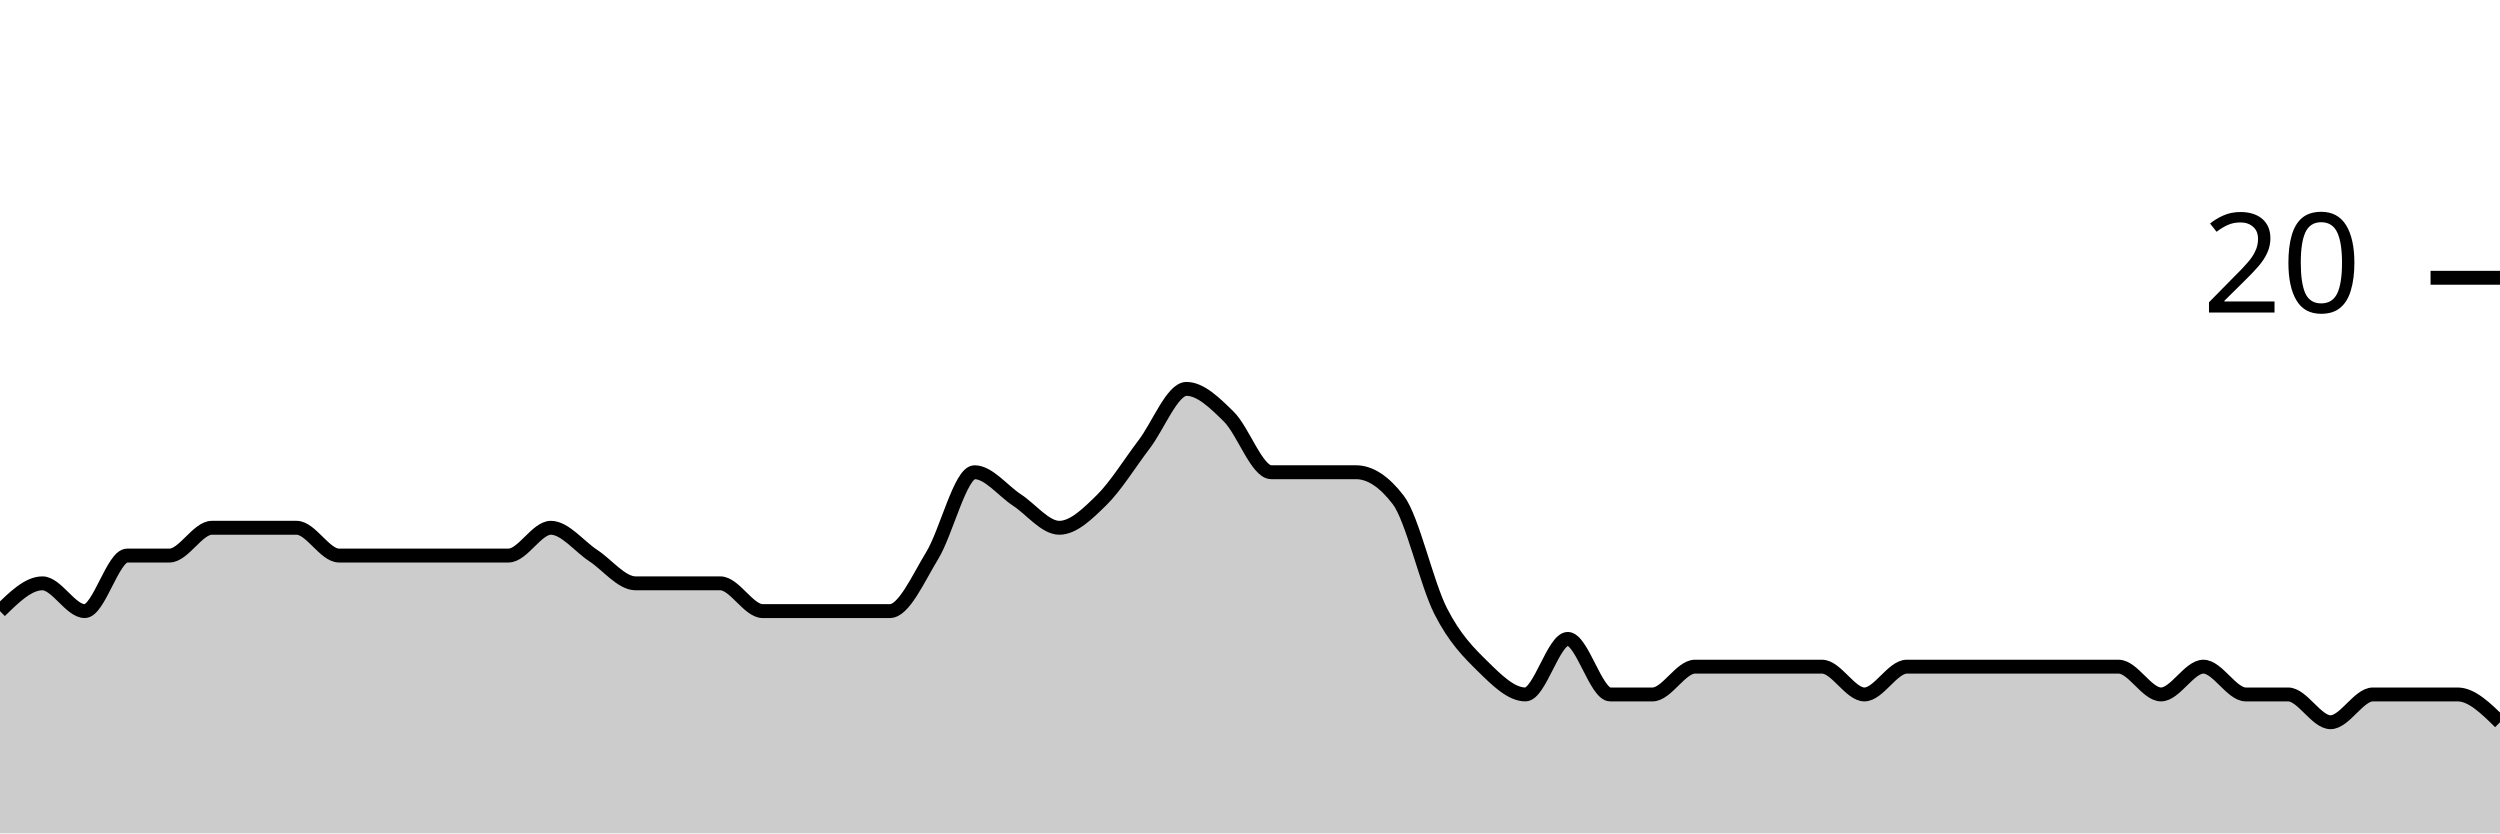
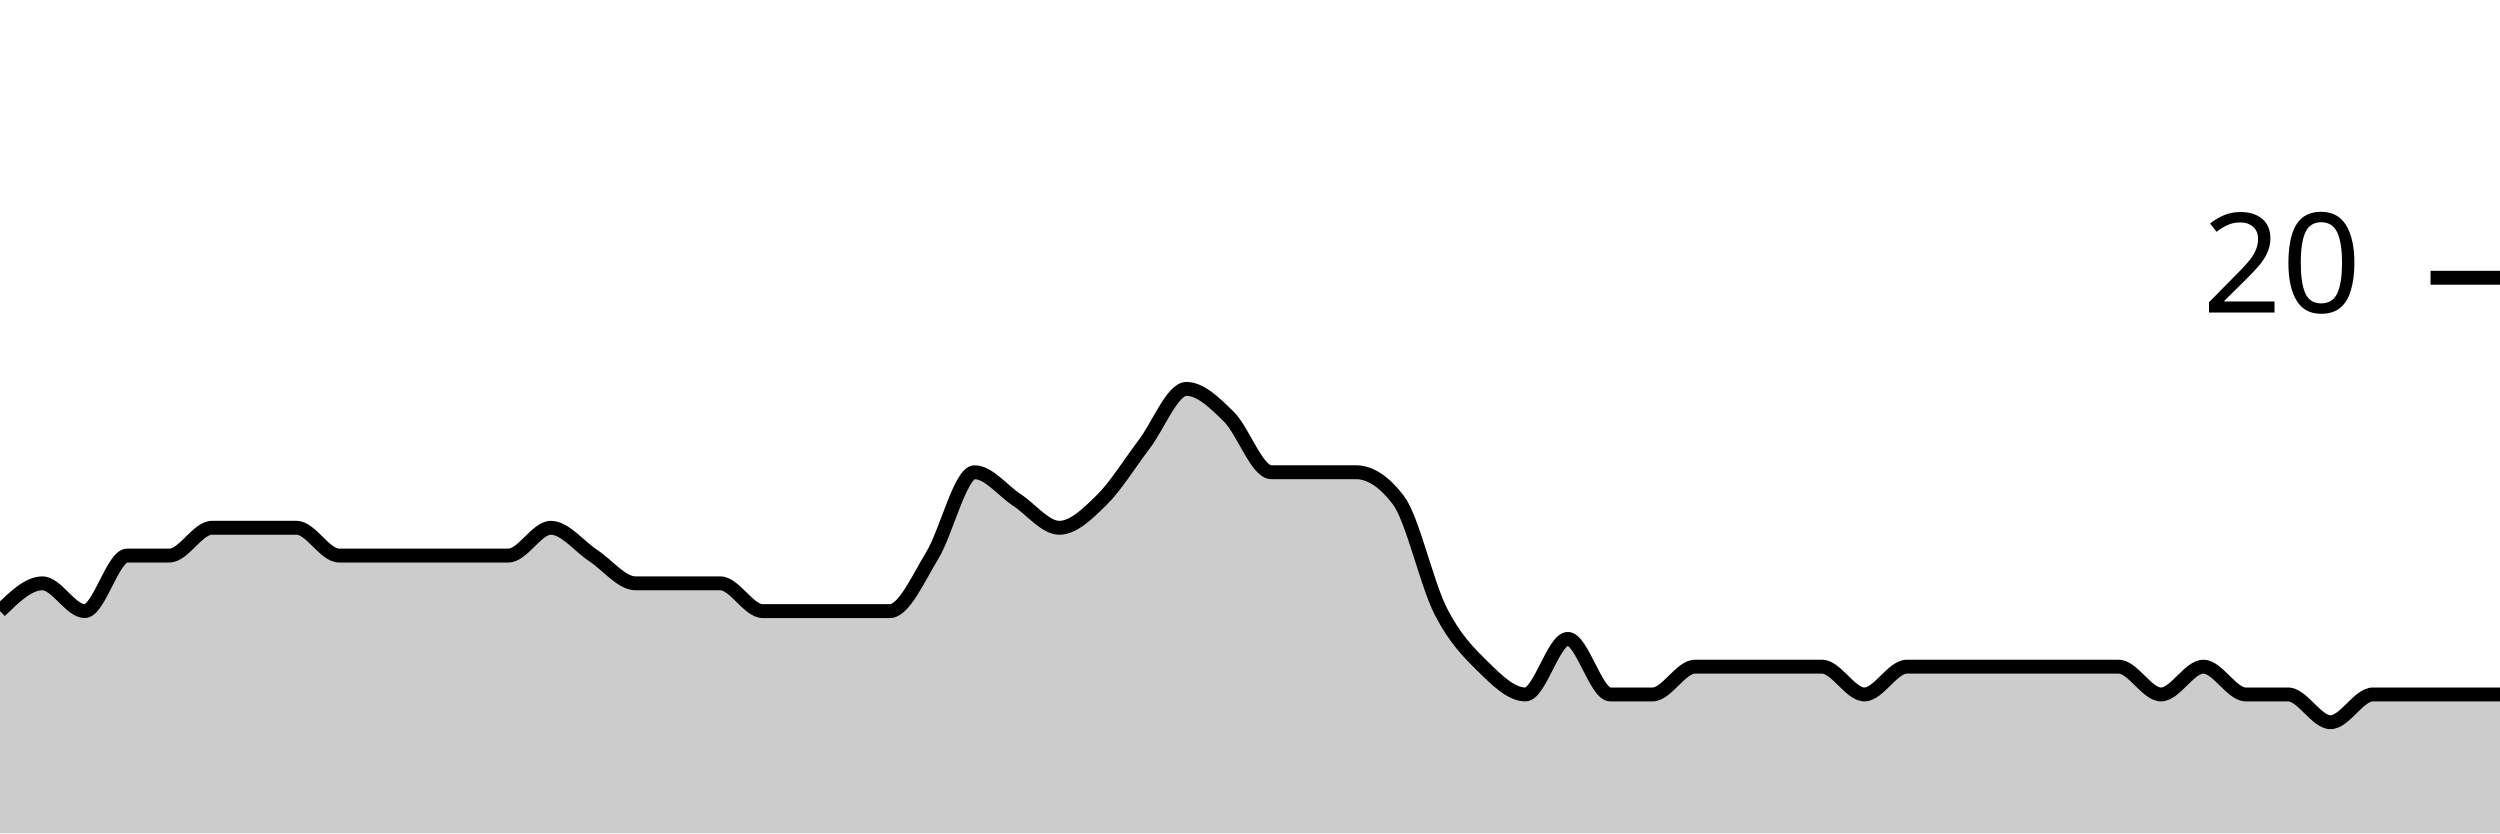
<svg xmlns="http://www.w3.org/2000/svg" viewBox="0 0 180 60">
  <g transform="translate(0,20)">
-     <path class="area" fill="rgba(0, 0, 0, 0.2)" d="M0,24C1.017,23,2.034,22,3.051,22C4.068,22,5.085,24,6.102,24C7.119,24,8.136,20,9.153,20C10.169,20,11.186,20,12.203,20C13.22,20,14.237,18,15.254,18C16.271,18,17.288,18,18.305,18C19.322,18,20.339,18,21.356,18C22.373,18,23.39,20,24.407,20C25.424,20,26.441,20,27.458,20C28.475,20,29.492,20,30.508,20C31.525,20,32.542,20,33.559,20C34.576,20,35.593,20,36.61,20C37.627,20,38.644,18,39.661,18C40.678,18,41.695,19.333,42.712,20C43.729,20.667,44.746,22,45.763,22C46.78,22,47.797,22,48.814,22C49.831,22,50.847,22,51.864,22C52.881,22,53.898,24,54.915,24C55.932,24,56.949,24,57.966,24C58.983,24,60,24,61.017,24C62.034,24,63.051,24,64.068,24C65.085,24,66.102,21.667,67.119,20C68.136,18.333,69.153,14,70.169,14C71.186,14,72.203,15.333,73.22,16C74.237,16.667,75.254,18,76.271,18C77.288,18,78.305,17,79.322,16C80.339,15,81.356,13.333,82.373,12C83.39,10.667,84.407,8,85.424,8C86.441,8,87.458,9,88.475,10C89.492,11,90.508,14,91.525,14C92.542,14,93.559,14,94.576,14C95.593,14,96.61,14,97.627,14C98.644,14,99.661,14.667,100.678,16C101.695,17.333,102.712,22,103.729,24C104.746,26,105.763,27,106.78,28C107.797,29,108.814,30,109.831,30C110.847,30,111.864,26,112.881,26C113.898,26,114.915,30,115.932,30C116.949,30,117.966,30,118.983,30C120,30,121.017,28,122.034,28C123.051,28,124.068,28,125.085,28C126.102,28,127.119,28,128.136,28C129.153,28,130.169,28,131.186,28C132.203,28,133.22,30,134.237,30C135.254,30,136.271,28,137.288,28C138.305,28,139.322,28,140.339,28C141.356,28,142.373,28,143.39,28C144.407,28,145.424,28,146.441,28C147.458,28,148.475,28,149.492,28C150.508,28,151.525,28,152.542,28C153.559,28,154.576,30,155.593,30C156.61,30,157.627,28,158.644,28C159.661,28,160.678,30,161.695,30C162.712,30,163.729,30,164.746,30C165.763,30,166.78,32,167.797,32C168.814,32,169.831,30,170.847,30C171.864,30,172.881,30,173.898,30C174.915,30,175.932,30,176.949,30C177.966,30,178.983,31,180,32L180,40C178.983,40,177.966,40,176.949,40C175.932,40,174.915,40,173.898,40C172.881,40,171.864,40,170.847,40C169.831,40,168.814,40,167.797,40C166.78,40,165.763,40,164.746,40C163.729,40,162.712,40,161.695,40C160.678,40,159.661,40,158.644,40C157.627,40,156.61,40,155.593,40C154.576,40,153.559,40,152.542,40C151.525,40,150.508,40,149.492,40C148.475,40,147.458,40,146.441,40C145.424,40,144.407,40,143.39,40C142.373,40,141.356,40,140.339,40C139.322,40,138.305,40,137.288,40C136.271,40,135.254,40,134.237,40C133.22,40,132.203,40,131.186,40C130.169,40,129.153,40,128.136,40C127.119,40,126.102,40,125.085,40C124.068,40,123.051,40,122.034,40C121.017,40,120,40,118.983,40C117.966,40,116.949,40,115.932,40C114.915,40,113.898,40,112.881,40C111.864,40,110.847,40,109.831,40C108.814,40,107.797,40,106.78,40C105.763,40,104.746,40,103.729,40C102.712,40,101.695,40,100.678,40C99.661,40,98.644,40,97.627,40C96.61,40,95.593,40,94.576,40C93.559,40,92.542,40,91.525,40C90.508,40,89.492,40,88.475,40C87.458,40,86.441,40,85.424,40C84.407,40,83.39,40,82.373,40C81.356,40,80.339,40,79.322,40C78.305,40,77.288,40,76.271,40C75.254,40,74.237,40,73.22,40C72.203,40,71.186,40,70.169,40C69.153,40,68.136,40,67.119,40C66.102,40,65.085,40,64.068,40C63.051,40,62.034,40,61.017,40C60,40,58.983,40,57.966,40C56.949,40,55.932,40,54.915,40C53.898,40,52.881,40,51.864,40C50.847,40,49.831,40,48.814,40C47.797,40,46.78,40,45.763,40C44.746,40,43.729,40,42.712,40C41.695,40,40.678,40,39.661,40C38.644,40,37.627,40,36.61,40C35.593,40,34.576,40,33.559,40C32.542,40,31.525,40,30.508,40C29.492,40,28.475,40,27.458,40C26.441,40,25.424,40,24.407,40C23.39,40,22.373,40,21.356,40C20.339,40,19.322,40,18.305,40C17.288,40,16.271,40,15.254,40C14.237,40,13.22,40,12.203,40C11.186,40,10.169,40,9.153,40C8.136,40,7.119,40,6.102,40C5.085,40,4.068,40,3.051,40C2.034,40,1.017,40,0,40Z" />
-     <path class="line" stroke="black" fill="none" d="M0,24C1.017,23,2.034,22,3.051,22C4.068,22,5.085,24,6.102,24C7.119,24,8.136,20,9.153,20C10.169,20,11.186,20,12.203,20C13.22,20,14.237,18,15.254,18C16.271,18,17.288,18,18.305,18C19.322,18,20.339,18,21.356,18C22.373,18,23.39,20,24.407,20C25.424,20,26.441,20,27.458,20C28.475,20,29.492,20,30.508,20C31.525,20,32.542,20,33.559,20C34.576,20,35.593,20,36.61,20C37.627,20,38.644,18,39.661,18C40.678,18,41.695,19.333,42.712,20C43.729,20.667,44.746,22,45.763,22C46.78,22,47.797,22,48.814,22C49.831,22,50.847,22,51.864,22C52.881,22,53.898,24,54.915,24C55.932,24,56.949,24,57.966,24C58.983,24,60,24,61.017,24C62.034,24,63.051,24,64.068,24C65.085,24,66.102,21.667,67.119,20C68.136,18.333,69.153,14,70.169,14C71.186,14,72.203,15.333,73.22,16C74.237,16.667,75.254,18,76.271,18C77.288,18,78.305,17,79.322,16C80.339,15,81.356,13.333,82.373,12C83.39,10.667,84.407,8,85.424,8C86.441,8,87.458,9,88.475,10C89.492,11,90.508,14,91.525,14C92.542,14,93.559,14,94.576,14C95.593,14,96.61,14,97.627,14C98.644,14,99.661,14.667,100.678,16C101.695,17.333,102.712,22,103.729,24C104.746,26,105.763,27,106.78,28C107.797,29,108.814,30,109.831,30C110.847,30,111.864,26,112.881,26C113.898,26,114.915,30,115.932,30C116.949,30,117.966,30,118.983,30C120,30,121.017,28,122.034,28C123.051,28,124.068,28,125.085,28C126.102,28,127.119,28,128.136,28C129.153,28,130.169,28,131.186,28C132.203,28,133.22,30,134.237,30C135.254,30,136.271,28,137.288,28C138.305,28,139.322,28,140.339,28C141.356,28,142.373,28,143.39,28C144.407,28,145.424,28,146.441,28C147.458,28,148.475,28,149.492,28C150.508,28,151.525,28,152.542,28C153.559,28,154.576,30,155.593,30C156.61,30,157.627,28,158.644,28C159.661,28,160.678,30,161.695,30C162.712,30,163.729,30,164.746,30C165.763,30,166.78,32,167.797,32C168.814,32,169.831,30,170.847,30C171.864,30,172.881,30,173.898,30C174.915,30,175.932,30,176.949,30C177.966,30,178.983,31,180,32" />
+     <path class="area" fill="rgba(0, 0, 0, 0.2)" d="M0,24C1.017,23,2.034,22,3.051,22C4.068,22,5.085,24,6.102,24C7.119,24,8.136,20,9.153,20C10.169,20,11.186,20,12.203,20C13.22,20,14.237,18,15.254,18C16.271,18,17.288,18,18.305,18C19.322,18,20.339,18,21.356,18C22.373,18,23.39,20,24.407,20C25.424,20,26.441,20,27.458,20C28.475,20,29.492,20,30.508,20C31.525,20,32.542,20,33.559,20C34.576,20,35.593,20,36.61,20C37.627,20,38.644,18,39.661,18C40.678,18,41.695,19.333,42.712,20C43.729,20.667,44.746,22,45.763,22C46.78,22,47.797,22,48.814,22C49.831,22,50.847,22,51.864,22C52.881,22,53.898,24,54.915,24C55.932,24,56.949,24,57.966,24C58.983,24,60,24,61.017,24C62.034,24,63.051,24,64.068,24C65.085,24,66.102,21.667,67.119,20C68.136,18.333,69.153,14,70.169,14C71.186,14,72.203,15.333,73.22,16C74.237,16.667,75.254,18,76.271,18C77.288,18,78.305,17,79.322,16C80.339,15,81.356,13.333,82.373,12C83.39,10.667,84.407,8,85.424,8C86.441,8,87.458,9,88.475,10C89.492,11,90.508,14,91.525,14C92.542,14,93.559,14,94.576,14C95.593,14,96.61,14,97.627,14C98.644,14,99.661,14.667,100.678,16C101.695,17.333,102.712,22,103.729,24C104.746,26,105.763,27,106.78,28C107.797,29,108.814,30,109.831,30C110.847,30,111.864,26,112.881,26C113.898,26,114.915,30,115.932,30C116.949,30,117.966,30,118.983,30C120,30,121.017,28,122.034,28C123.051,28,124.068,28,125.085,28C126.102,28,127.119,28,128.136,28C129.153,28,130.169,28,131.186,28C132.203,28,133.22,30,134.237,30C135.254,30,136.271,28,137.288,28C138.305,28,139.322,28,140.339,28C141.356,28,142.373,28,143.39,28C144.407,28,145.424,28,146.441,28C147.458,28,148.475,28,149.492,28C150.508,28,151.525,28,152.542,28C153.559,28,154.576,30,155.593,30C156.61,30,157.627,28,158.644,28C159.661,28,160.678,30,161.695,30C162.712,30,163.729,30,164.746,30C165.763,30,166.78,32,167.797,32C168.814,32,169.831,30,170.847,30C171.864,30,172.881,30,173.898,30C174.915,30,175.932,30,176.949,30C177.966,30,178.983,30,180,30L180,40C178.983,40,177.966,40,176.949,40C175.932,40,174.915,40,173.898,40C172.881,40,171.864,40,170.847,40C169.831,40,168.814,40,167.797,40C166.78,40,165.763,40,164.746,40C163.729,40,162.712,40,161.695,40C160.678,40,159.661,40,158.644,40C157.627,40,156.61,40,155.593,40C154.576,40,153.559,40,152.542,40C151.525,40,150.508,40,149.492,40C148.475,40,147.458,40,146.441,40C145.424,40,144.407,40,143.39,40C142.373,40,141.356,40,140.339,40C139.322,40,138.305,40,137.288,40C136.271,40,135.254,40,134.237,40C133.22,40,132.203,40,131.186,40C130.169,40,129.153,40,128.136,40C127.119,40,126.102,40,125.085,40C124.068,40,123.051,40,122.034,40C121.017,40,120,40,118.983,40C117.966,40,116.949,40,115.932,40C114.915,40,113.898,40,112.881,40C111.864,40,110.847,40,109.831,40C108.814,40,107.797,40,106.78,40C105.763,40,104.746,40,103.729,40C102.712,40,101.695,40,100.678,40C99.661,40,98.644,40,97.627,40C96.61,40,95.593,40,94.576,40C93.559,40,92.542,40,91.525,40C90.508,40,89.492,40,88.475,40C87.458,40,86.441,40,85.424,40C84.407,40,83.39,40,82.373,40C81.356,40,80.339,40,79.322,40C78.305,40,77.288,40,76.271,40C75.254,40,74.237,40,73.22,40C72.203,40,71.186,40,70.169,40C69.153,40,68.136,40,67.119,40C66.102,40,65.085,40,64.068,40C63.051,40,62.034,40,61.017,40C60,40,58.983,40,57.966,40C56.949,40,55.932,40,54.915,40C53.898,40,52.881,40,51.864,40C50.847,40,49.831,40,48.814,40C47.797,40,46.78,40,45.763,40C44.746,40,43.729,40,42.712,40C41.695,40,40.678,40,39.661,40C38.644,40,37.627,40,36.61,40C35.593,40,34.576,40,33.559,40C32.542,40,31.525,40,30.508,40C29.492,40,28.475,40,27.458,40C26.441,40,25.424,40,24.407,40C23.39,40,22.373,40,21.356,40C20.339,40,19.322,40,18.305,40C17.288,40,16.271,40,15.254,40C14.237,40,13.22,40,12.203,40C11.186,40,10.169,40,9.153,40C8.136,40,7.119,40,6.102,40C5.085,40,4.068,40,3.051,40C2.034,40,1.017,40,0,40Z" />
+     <path class="line" stroke="black" fill="none" d="M0,24C1.017,23,2.034,22,3.051,22C4.068,22,5.085,24,6.102,24C7.119,24,8.136,20,9.153,20C10.169,20,11.186,20,12.203,20C13.22,20,14.237,18,15.254,18C16.271,18,17.288,18,18.305,18C19.322,18,20.339,18,21.356,18C22.373,18,23.39,20,24.407,20C25.424,20,26.441,20,27.458,20C28.475,20,29.492,20,30.508,20C31.525,20,32.542,20,33.559,20C34.576,20,35.593,20,36.61,20C37.627,20,38.644,18,39.661,18C40.678,18,41.695,19.333,42.712,20C43.729,20.667,44.746,22,45.763,22C46.78,22,47.797,22,48.814,22C49.831,22,50.847,22,51.864,22C52.881,22,53.898,24,54.915,24C55.932,24,56.949,24,57.966,24C58.983,24,60,24,61.017,24C62.034,24,63.051,24,64.068,24C65.085,24,66.102,21.667,67.119,20C68.136,18.333,69.153,14,70.169,14C71.186,14,72.203,15.333,73.22,16C74.237,16.667,75.254,18,76.271,18C77.288,18,78.305,17,79.322,16C80.339,15,81.356,13.333,82.373,12C83.39,10.667,84.407,8,85.424,8C86.441,8,87.458,9,88.475,10C89.492,11,90.508,14,91.525,14C92.542,14,93.559,14,94.576,14C95.593,14,96.61,14,97.627,14C98.644,14,99.661,14.667,100.678,16C101.695,17.333,102.712,22,103.729,24C104.746,26,105.763,27,106.78,28C107.797,29,108.814,30,109.831,30C110.847,30,111.864,26,112.881,26C113.898,26,114.915,30,115.932,30C116.949,30,117.966,30,118.983,30C120,30,121.017,28,122.034,28C123.051,28,124.068,28,125.085,28C126.102,28,127.119,28,128.136,28C129.153,28,130.169,28,131.186,28C132.203,28,133.22,30,134.237,30C135.254,30,136.271,28,137.288,28C138.305,28,139.322,28,140.339,28C141.356,28,142.373,28,143.39,28C144.407,28,145.424,28,146.441,28C147.458,28,148.475,28,149.492,28C150.508,28,151.525,28,152.542,28C153.559,28,154.576,30,155.593,30C156.61,30,157.627,28,158.644,28C159.661,28,160.678,30,161.695,30C162.712,30,163.729,30,164.746,30C165.763,30,166.78,32,167.797,32C168.814,32,169.831,30,170.847,30C171.864,30,172.881,30,173.898,30C174.915,30,175.932,30,176.949,30C177.966,30,178.983,30,180,30" />
    <path class="axis-ceiling" stroke-width="1" stroke="black" fill="none" d="M175,0L180,0" />
    <text class="axis-ceiling-label" font-family="sans-serif" text-anchor="end" font-size="10px" x="170" y="2.5">20</text>
  </g>
</svg>
